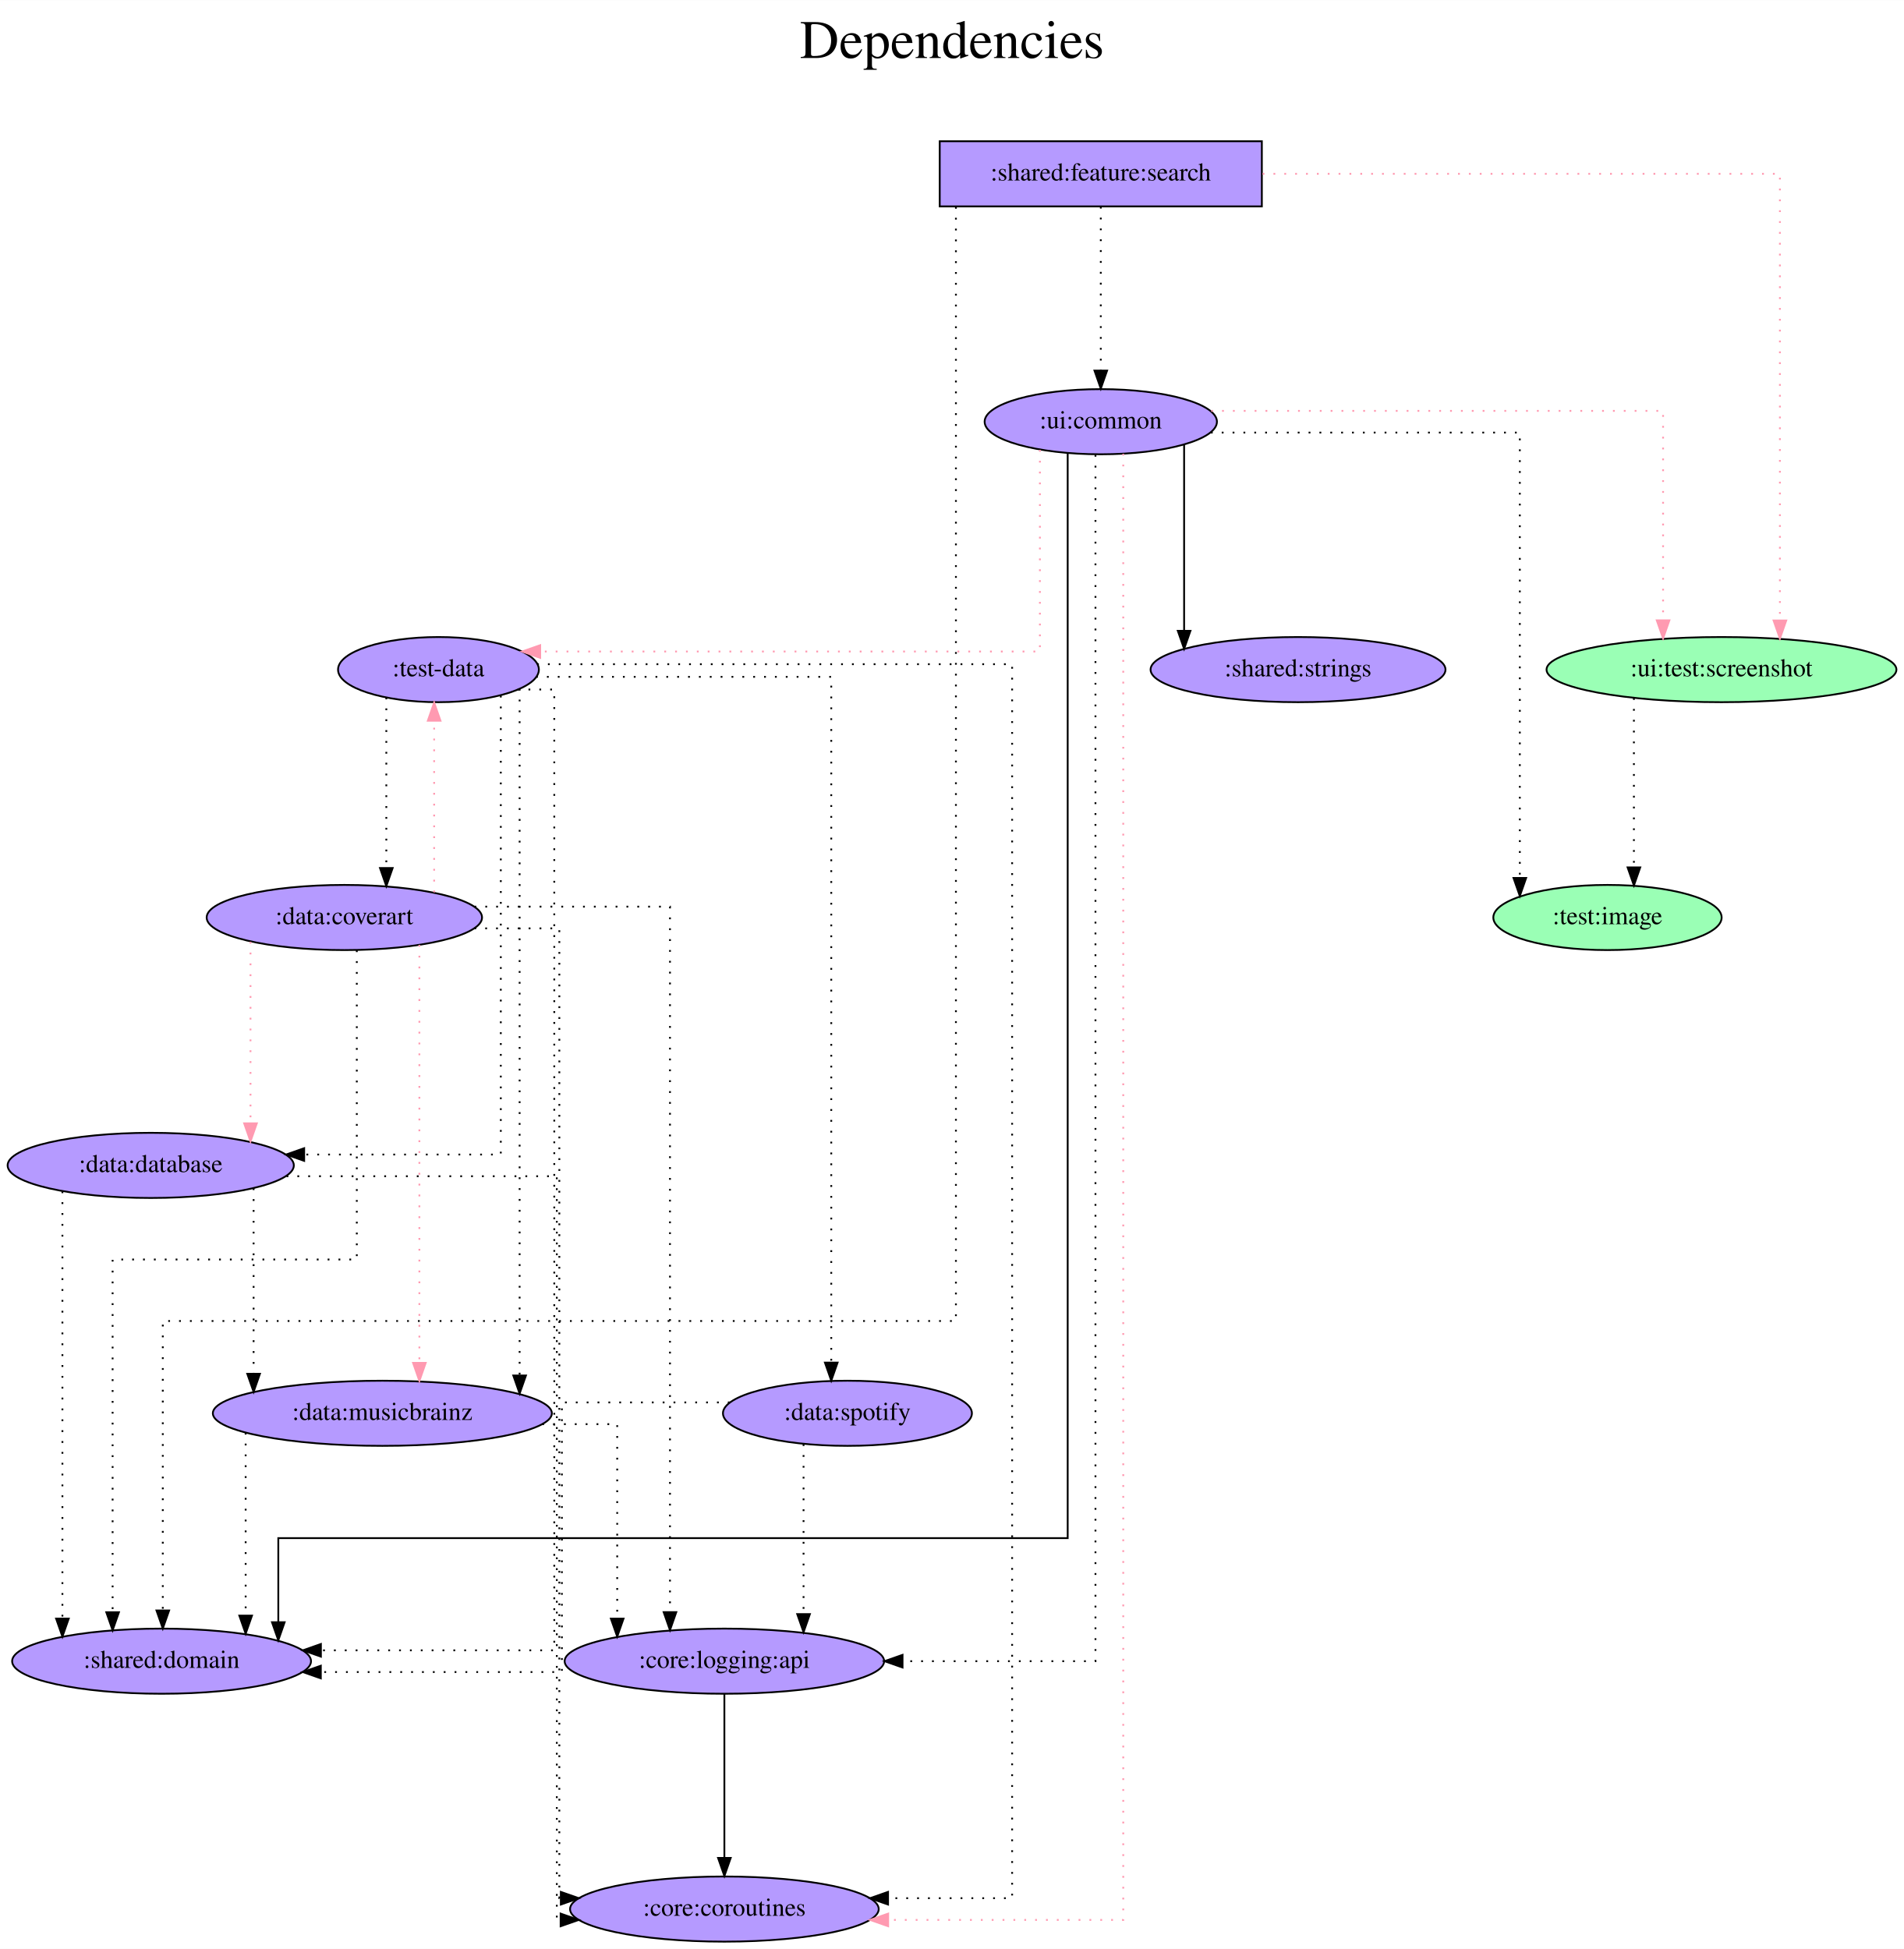
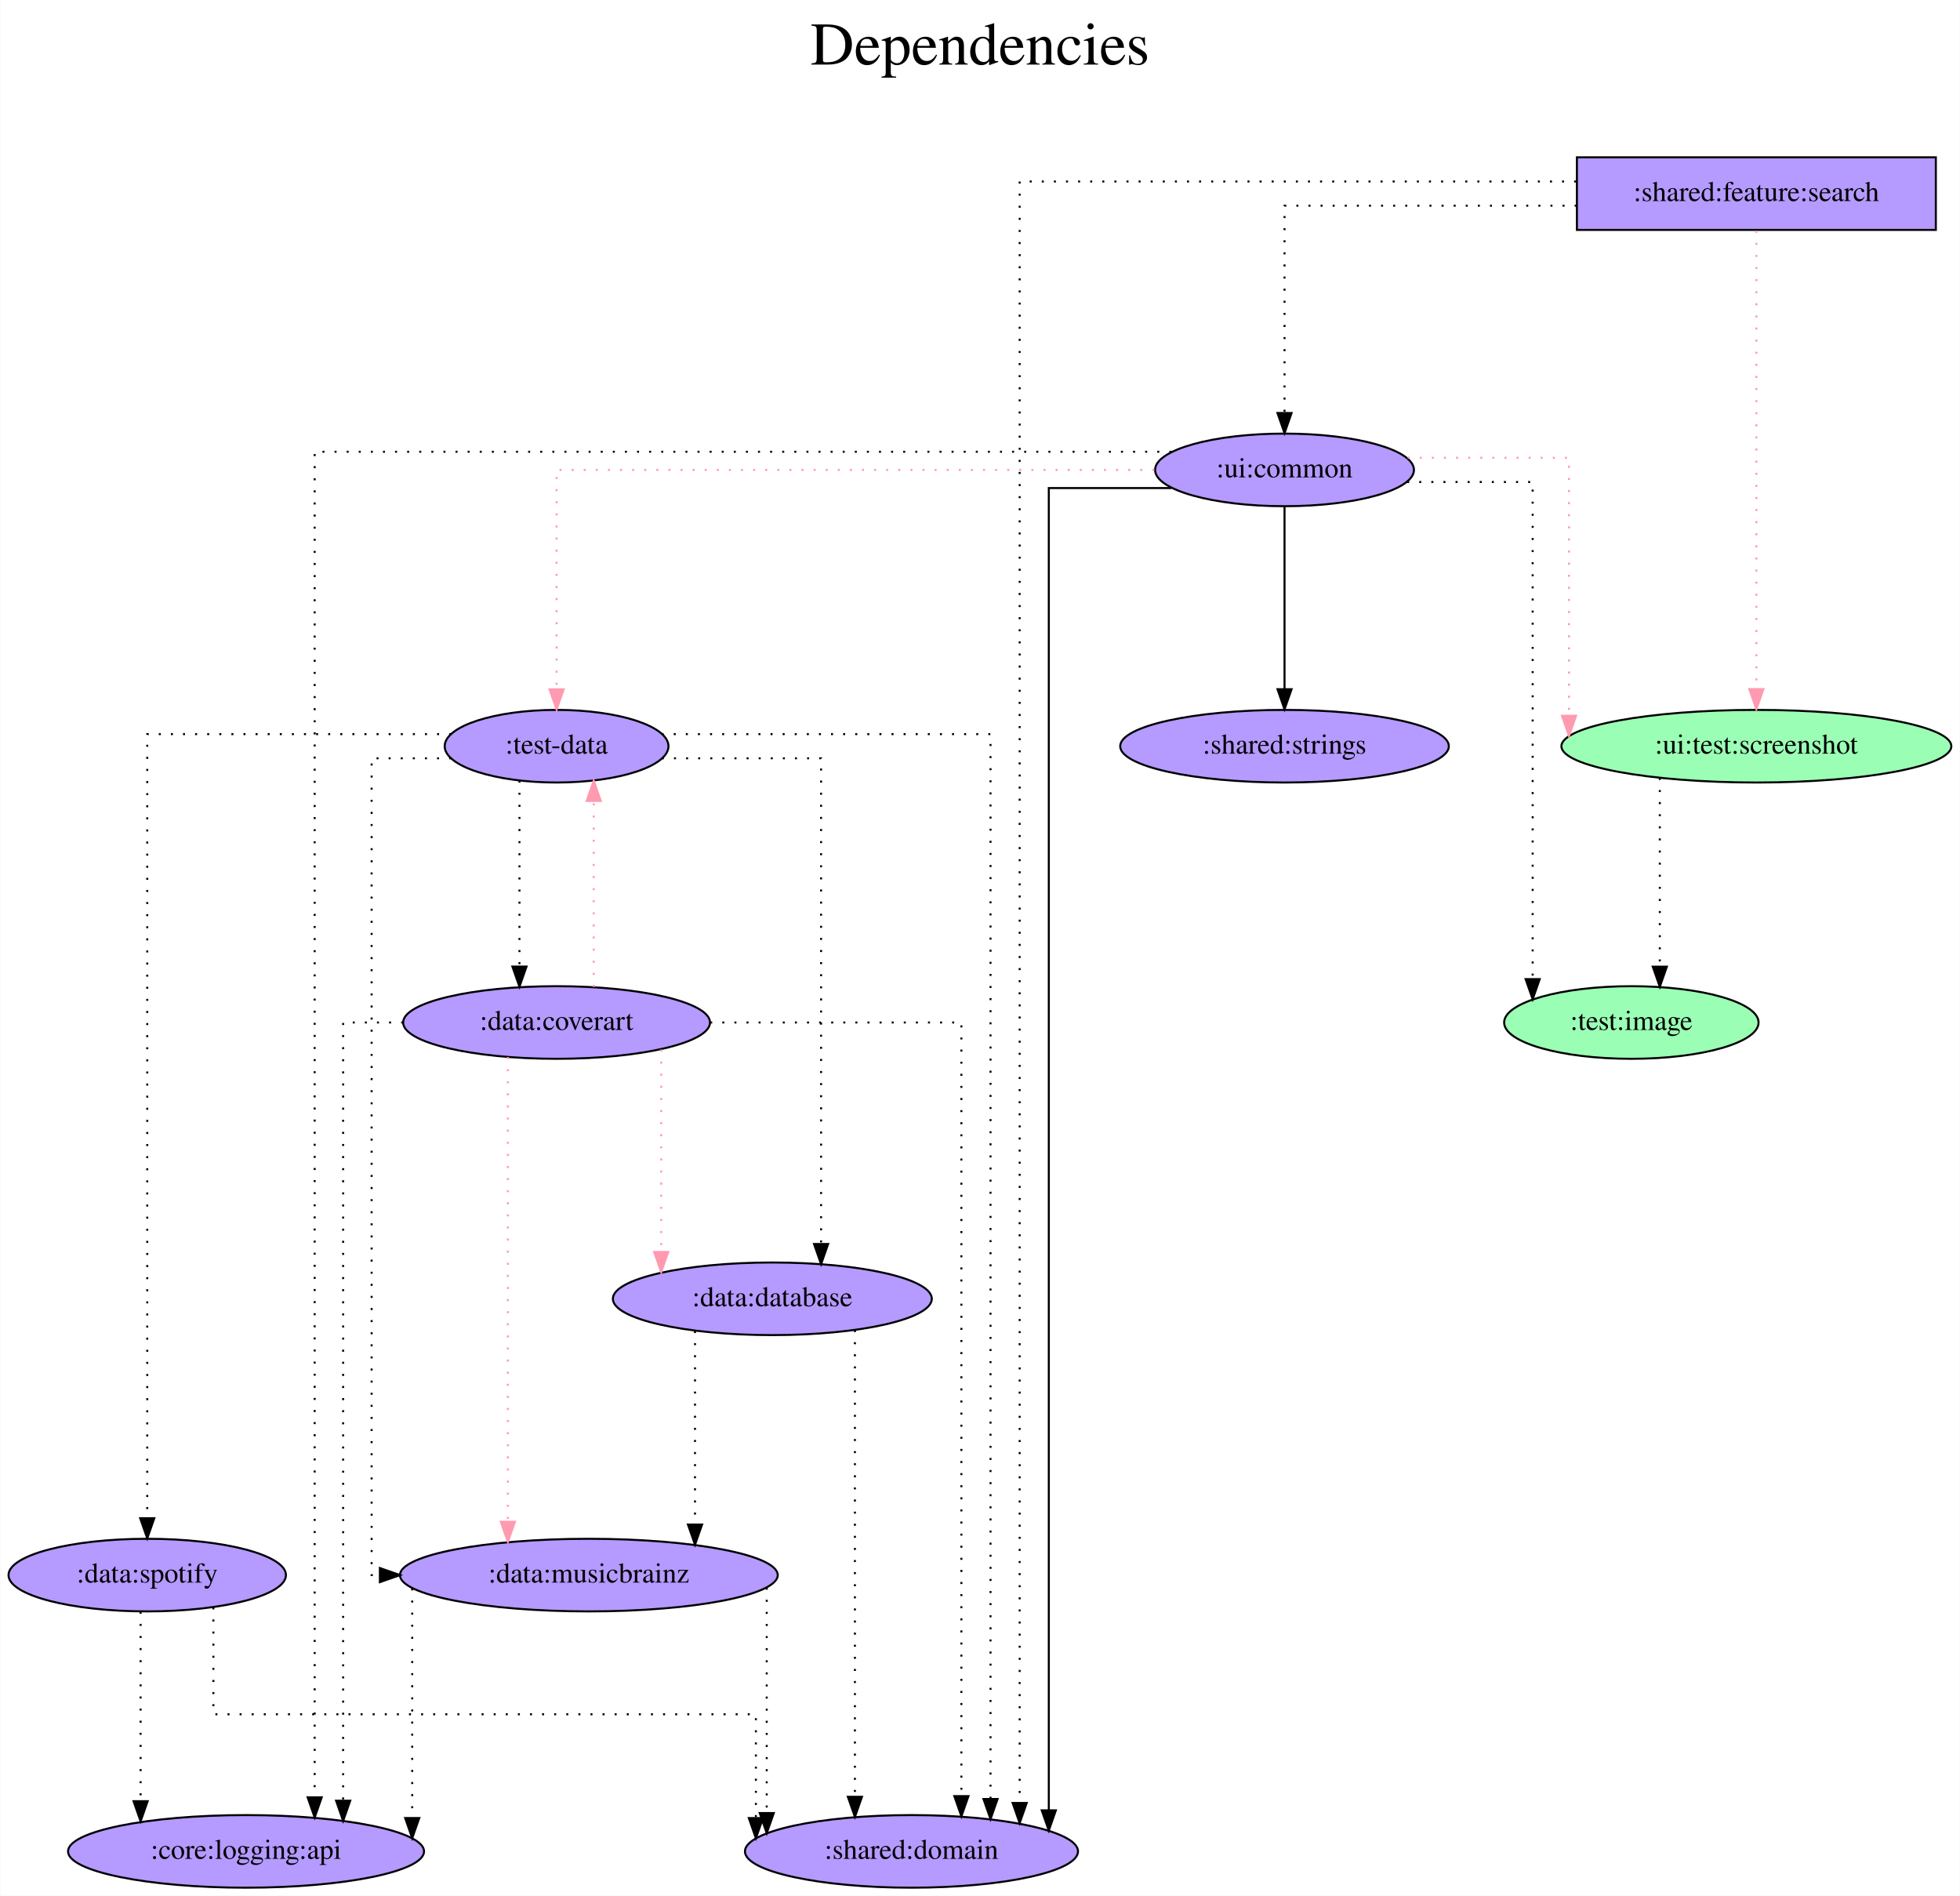
- <svg xmlns="http://www.w3.org/2000/svg" width="1052pt" height="1077pt" viewBox="0.00 0.00 1052.13 1077.00">
-   <g id="graph0" class="graph" transform="scale(1 1) rotate(0) translate(4 1073)">
-     <polygon fill="white" stroke="transparent" points="-4,4 -4,-1073 1048.13,-1073 1048.13,4 -4,4" />
-     <text text-anchor="middle" x="522.07" y="-1041" font-family="Times,serif" font-size="30.00">Dependencies</text>
-     <text text-anchor="middle" x="522.07" y="-1008" font-family="Times,serif" font-size="30.00"> </text>
+ <svg xmlns="http://www.w3.org/2000/svg" width="972pt" height="940pt" viewBox="0.00 0.00 971.74 940.00">
+   <g id="graph0" class="graph" transform="scale(1 1) rotate(0) translate(4 936)">
+     <polygon fill="white" stroke="transparent" points="-4,4 -4,-936 967.74,-936 967.74,4 -4,4" />
+     <text text-anchor="middle" x="481.87" y="-904" font-family="Times,serif" font-size="30.00">Dependencies</text>
+     <text text-anchor="middle" x="481.87" y="-871" font-family="Times,serif" font-size="30.00"> </text>
    <g id="node1" class="node">
-       <polygon fill="#b59aff" stroke="black" points="693.29,-995 515.29,-995 515.29,-959 693.29,-959 693.29,-995" />
-       <text text-anchor="middle" x="604.29" y="-973.3" font-family="Times,serif" font-size="14.00">:shared:feature:search</text>
+       <polygon fill="#b59aff" stroke="black" points="955.89,-858 777.89,-858 777.89,-822 955.89,-822 955.89,-858" />
+       <text text-anchor="middle" x="866.89" y="-836.3" font-family="Times,serif" font-size="14.00">:shared:feature:search</text>
    </g>
    <g id="node2" class="node">
-       <ellipse fill="#9affb5" stroke="black" cx="947.29" cy="-703" rx="96.68" ry="18" />
-       <text text-anchor="middle" x="947.29" y="-699.3" font-family="Times,serif" font-size="14.00">:ui:test:screenshot</text>
+       <ellipse fill="#9affb5" stroke="black" cx="866.89" cy="-566" rx="96.68" ry="18" />
+       <text text-anchor="middle" x="866.89" y="-562.3" font-family="Times,serif" font-size="14.00">:ui:test:screenshot</text>
    </g>
    <g id="edge1" class="edge">
-       <path fill="none" stroke="#ff9ab1" stroke-dasharray="1,5" d="M693.71,-977C804.71,-977 979.57,-977 979.57,-977 979.57,-977 979.57,-730.14 979.57,-730.14" />
-       <polygon fill="#ff9ab1" stroke="#ff9ab1" points="983.07,-730.14 979.57,-720.14 976.07,-730.14 983.07,-730.14" />
+       <path fill="none" stroke="#ff9ab1" stroke-dasharray="1,5" d="M866.89,-821.6C866.89,-821.6 866.89,-594.32 866.89,-594.32" />
+       <polygon fill="#ff9ab1" stroke="#ff9ab1" points="870.39,-594.32 866.89,-584.32 863.39,-594.32 870.39,-594.32" />
    </g>
    <g id="node3" class="node">
-       <ellipse fill="#b59aff" stroke="black" cx="604.29" cy="-840" rx="64.19" ry="18" />
-       <text text-anchor="middle" x="604.29" y="-836.3" font-family="Times,serif" font-size="14.00">:ui:common</text>
+       <ellipse fill="#b59aff" stroke="black" cx="632.89" cy="-703" rx="64.19" ry="18" />
+       <text text-anchor="middle" x="632.89" y="-699.3" font-family="Times,serif" font-size="14.00">:ui:common</text>
    </g>
    <g id="edge2" class="edge">
-       <path fill="none" stroke="black" stroke-dasharray="1,5" d="M604.29,-958.81C604.29,-958.81 604.29,-868.27 604.29,-868.27" />
-       <polygon fill="black" stroke="black" points="607.79,-868.27 604.29,-858.27 600.79,-868.27 607.79,-868.27" />
+       <path fill="none" stroke="black" stroke-dasharray="1,5" d="M777.76,-834C711.63,-834 632.89,-834 632.89,-834 632.89,-834 632.89,-731.21 632.89,-731.21" />
+       <polygon fill="black" stroke="black" points="636.39,-731.21 632.89,-721.21 629.39,-731.22 636.39,-731.21" />
    </g>
    <g id="node4" class="node">
-       <ellipse fill="#b59aff" stroke="black" cx="85.29" cy="-155" rx="82.59" ry="18" />
-       <text text-anchor="middle" x="85.29" y="-151.3" font-family="Times,serif" font-size="14.00">:shared:domain</text>
+       <ellipse fill="#b59aff" stroke="black" cx="447.89" cy="-18" rx="82.59" ry="18" />
+       <text text-anchor="middle" x="447.89" y="-14.3" font-family="Times,serif" font-size="14.00">:shared:domain</text>
    </g>
    <g id="edge3" class="edge">
-       <path fill="none" stroke="black" stroke-dasharray="1,5" d="M524.24,-958.71C524.24,-854.76 524.24,-343 524.24,-343 524.24,-343 85.96,-343 85.96,-343 85.96,-343 85.96,-183.03 85.96,-183.03" />
-       <polygon fill="black" stroke="black" points="89.46,-183.03 85.96,-173.03 82.46,-183.03 89.46,-183.03" />
+       <path fill="none" stroke="black" stroke-dasharray="1,5" d="M777.52,-846C669.35,-846 501.54,-846 501.54,-846 501.54,-846 501.54,-42.02 501.54,-42.02" />
+       <polygon fill="black" stroke="black" points="505.04,-42.02 501.54,-32.02 498.04,-42.02 505.04,-42.02" />
    </g>
    <g id="node5" class="node">
-       <ellipse fill="#9affb5" stroke="black" cx="884.29" cy="-566" rx="63.09" ry="18" />
-       <text text-anchor="middle" x="884.29" y="-562.3" font-family="Times,serif" font-size="14.00">:test:image</text>
+       <ellipse fill="#9affb5" stroke="black" cx="804.89" cy="-429" rx="63.09" ry="18" />
+       <text text-anchor="middle" x="804.89" y="-425.3" font-family="Times,serif" font-size="14.00">:test:image</text>
    </g>
    <g id="edge4" class="edge">
-       <path fill="none" stroke="black" stroke-dasharray="1,5" d="M898.89,-687.28C898.89,-687.28 898.89,-593.69 898.89,-593.69" />
-       <polygon fill="black" stroke="black" points="902.39,-593.69 898.89,-583.69 895.39,-593.69 902.39,-593.69" />
+       <path fill="none" stroke="black" stroke-dasharray="1,5" d="M819,-550.28C819,-550.28 819,-456.69 819,-456.69" />
+       <polygon fill="black" stroke="black" points="822.5,-456.69 819,-446.69 815.5,-456.69 822.5,-456.69" />
    </g>
    <g id="edge7" class="edge">
-       <path fill="none" stroke="#ff9ab1" stroke-dasharray="1,5" d="M665.31,-846C755.8,-846 915.01,-846 915.01,-846 915.01,-846 915.01,-730.25 915.01,-730.25" />
-       <polygon fill="#ff9ab1" stroke="#ff9ab1" points="918.51,-730.25 915.01,-720.25 911.51,-730.25 918.51,-730.25" />
+       <path fill="none" stroke="#ff9ab1" stroke-dasharray="1,5" d="M693.95,-709C732.08,-709 773.97,-709 773.97,-709 773.97,-709 773.97,-581.09 773.97,-581.09" />
+       <polygon fill="#ff9ab1" stroke="#ff9ab1" points="777.47,-581.09 773.97,-571.09 770.47,-581.09 777.47,-581.09" />
+     </g>
+     <g id="edge8" class="edge">
+       <path fill="none" stroke="black" d="M576.84,-694C546.83,-694 515.99,-694 515.99,-694 515.99,-694 515.99,-38.35 515.99,-38.35" />
+       <polygon fill="black" stroke="black" points="519.49,-38.35 515.99,-28.35 512.49,-38.35 519.49,-38.35" />
+     </g>
+     <g id="edge5" class="edge">
+       <path fill="none" stroke="black" stroke-dasharray="1,5" d="M693.7,-697C724.7,-697 755.95,-697 755.95,-697 755.95,-697 755.95,-450.52 755.95,-450.52" />
+       <polygon fill="black" stroke="black" points="759.45,-450.52 755.95,-440.52 752.45,-450.52 759.45,-450.52" />
+     </g>
+     <g id="node6" class="node">
+       <ellipse fill="#b59aff" stroke="black" cx="271.89" cy="-566" rx="55.49" ry="18" />
+       <text text-anchor="middle" x="271.89" y="-562.3" font-family="Times,serif" font-size="14.00">:test-data</text>
+     </g>
+     <g id="edge6" class="edge">
+       <path fill="none" stroke="#ff9ab1" stroke-dasharray="1,5" d="M568.35,-703C464.52,-703 271.89,-703 271.89,-703 271.89,-703 271.89,-594.19 271.89,-594.19" />
+       <polygon fill="#ff9ab1" stroke="#ff9ab1" points="275.39,-594.19 271.89,-584.19 268.39,-594.19 275.39,-594.19" />
+     </g>
+     <g id="node7" class="node">
+       <ellipse fill="#b59aff" stroke="black" cx="632.89" cy="-566" rx="81.49" ry="18" />
+       <text text-anchor="middle" x="632.89" y="-562.3" font-family="Times,serif" font-size="14.00">:shared:strings</text>
    </g>
    <g id="edge9" class="edge">
-       <path fill="none" stroke="black" d="M586,-822.53C586,-722.12 586,-223 586,-223 586,-223 149.79,-223 149.79,-223 149.79,-223 149.79,-176.54 149.79,-176.54" />
-       <polygon fill="black" stroke="black" points="153.29,-176.54 149.79,-166.54 146.29,-176.54 153.29,-176.54" />
-     </g>
-     <g id="edge5" class="edge">
-       <path fill="none" stroke="black" stroke-dasharray="1,5" d="M665.13,-834C733.74,-834 835.85,-834 835.85,-834 835.85,-834 835.85,-587.86 835.85,-587.86" />
-       <polygon fill="black" stroke="black" points="839.35,-587.86 835.85,-577.86 832.35,-587.86 839.35,-587.86" />
-     </g>
-     <g id="node6" class="node">
-       <ellipse fill="#b59aff" stroke="black" cx="238.29" cy="-703" rx="55.49" ry="18" />
-       <text text-anchor="middle" x="238.29" y="-699.3" font-family="Times,serif" font-size="14.00">:test-data</text>
-     </g>
-     <g id="edge6" class="edge">
-       <path fill="none" stroke="#ff9ab1" stroke-dasharray="1,5" d="M570.65,-824.43C570.65,-790.51 570.65,-713 570.65,-713 570.65,-713 294.51,-713 294.51,-713" />
-       <polygon fill="#ff9ab1" stroke="#ff9ab1" points="294.51,-709.5 284.51,-713 294.51,-716.5 294.51,-709.5" />
-     </g>
-     <g id="node7" class="node">
-       <ellipse fill="#b59aff" stroke="black" cx="396.29" cy="-18" rx="85.29" ry="18" />
-       <text text-anchor="middle" x="396.29" y="-14.3" font-family="Times,serif" font-size="14.00">:core:coroutines</text>
-     </g>
-     <g id="edge8" class="edge">
-       <path fill="none" stroke="#ff9ab1" stroke-dasharray="1,5" d="M616.7,-822.32C616.7,-702.33 616.7,-12 616.7,-12 616.7,-12 486.8,-12 486.8,-12" />
-       <polygon fill="#ff9ab1" stroke="#ff9ab1" points="486.8,-8.5 476.8,-12 486.8,-15.5 486.8,-8.5" />
+       <path fill="none" stroke="black" d="M632.89,-684.81C632.89,-684.81 632.89,-594.27 632.89,-594.27" />
+       <polygon fill="black" stroke="black" points="636.39,-594.27 632.89,-584.27 629.39,-594.27 636.39,-594.27" />
    </g>
    <g id="node8" class="node">
-       <ellipse fill="#b59aff" stroke="black" cx="713.29" cy="-703" rx="81.49" ry="18" />
-       <text text-anchor="middle" x="713.29" y="-699.3" font-family="Times,serif" font-size="14.00">:shared:strings</text>
+       <ellipse fill="#b59aff" stroke="black" cx="117.89" cy="-18" rx="88.28" ry="18" />
+       <text text-anchor="middle" x="117.89" y="-14.3" font-family="Times,serif" font-size="14.00">:core:logging:api</text>
    </g>
    <g id="edge10" class="edge">
-       <path fill="none" stroke="black" d="M650.34,-827.36C650.34,-827.36 650.34,-724.44 650.34,-724.44" />
-       <polygon fill="black" stroke="black" points="653.84,-724.44 650.34,-714.44 646.84,-724.44 653.84,-724.44" />
+       <path fill="none" stroke="black" stroke-dasharray="1,5" d="M576.78,-712C449.9,-712 151.92,-712 151.92,-712 151.92,-712 151.92,-44.81 151.92,-44.81" />
+       <polygon fill="black" stroke="black" points="155.42,-44.81 151.92,-34.81 148.42,-44.81 155.42,-44.81" />
+     </g>
+     <g id="edge11" class="edge">
+       <path fill="none" stroke="black" stroke-dasharray="1,5" d="M323.99,-572C387.67,-572 487.09,-572 487.09,-572 487.09,-572 487.09,-43.98 487.09,-43.98" />
+       <polygon fill="black" stroke="black" points="490.59,-43.98 487.09,-33.98 483.59,-43.98 490.59,-43.98" />
    </g>
    <g id="node9" class="node">
-       <ellipse fill="#b59aff" stroke="black" cx="396.29" cy="-155" rx="88.28" ry="18" />
-       <text text-anchor="middle" x="396.29" y="-151.3" font-family="Times,serif" font-size="14.00">:core:logging:api</text>
-     </g>
-     <g id="edge11" class="edge">
-       <path fill="none" stroke="black" stroke-dasharray="1,5" d="M601.35,-821.68C601.35,-712.74 601.35,-155 601.35,-155 601.35,-155 494.74,-155 494.74,-155" />
-       <polygon fill="black" stroke="black" points="494.74,-151.5 484.74,-155 494.74,-158.5 494.74,-151.5" />
+       <ellipse fill="#b59aff" stroke="black" cx="378.89" cy="-292" rx="79.09" ry="18" />
+       <text text-anchor="middle" x="378.89" y="-288.3" font-family="Times,serif" font-size="14.00">:data:database</text>
    </g>
    <g id="edge12" class="edge">
-       <path fill="none" stroke="black" stroke-dasharray="1,5" d="M282.04,-692C293.29,-692 302.29,-692 302.29,-692 302.29,-692 302.29,-161 302.29,-161 302.29,-161 173.33,-161 173.33,-161" />
-       <polygon fill="black" stroke="black" points="173.33,-157.5 163.33,-161 173.33,-164.5 173.33,-157.5" />
+       <path fill="none" stroke="black" stroke-dasharray="1,5" d="M324.11,-560C360.69,-560 403.06,-560 403.06,-560 403.06,-560 403.06,-319.17 403.06,-319.17" />
+       <polygon fill="black" stroke="black" points="406.56,-319.17 403.06,-309.17 399.56,-319.17 406.56,-319.17" />
+     </g>
+     <g id="node10" class="node">
+       <ellipse fill="#b59aff" stroke="black" cx="287.89" cy="-155" rx="93.68" ry="18" />
+       <text text-anchor="middle" x="287.89" y="-151.3" font-family="Times,serif" font-size="14.00">:data:musicbrainz</text>
    </g>
    <g id="edge13" class="edge">
-       <path fill="none" stroke="black" stroke-dasharray="1,5" d="M292.79,-706C383.42,-706 555.3,-706 555.3,-706 555.3,-706 555.3,-24 555.3,-24 555.3,-24 486.73,-24 486.73,-24" />
-       <polygon fill="black" stroke="black" points="486.73,-20.5 476.73,-24 486.73,-27.5 486.73,-20.5" />
+       <path fill="none" stroke="black" stroke-dasharray="1,5" d="M219.6,-560C199.01,-560 180.17,-560 180.17,-560 180.17,-560 180.17,-155 180.17,-155 180.17,-155 184.26,-155 184.26,-155" />
+       <polygon fill="black" stroke="black" points="184.26,-158.5 194.26,-155 184.26,-151.5 184.26,-158.5" />
    </g>
-     <g id="node10" class="node">
-       <ellipse fill="#b59aff" stroke="black" cx="79.29" cy="-429" rx="79.09" ry="18" />
-       <text text-anchor="middle" x="79.29" y="-425.3" font-family="Times,serif" font-size="14.00">:data:database</text>
+     <g id="node11" class="node">
+       <ellipse fill="#b59aff" stroke="black" cx="271.89" cy="-429" rx="76.09" ry="18" />
+       <text text-anchor="middle" x="271.89" y="-425.3" font-family="Times,serif" font-size="14.00">:data:coverart</text>
    </g>
    <g id="edge14" class="edge">
-       <path fill="none" stroke="black" stroke-dasharray="1,5" d="M272.74,-688.59C272.74,-632.92 272.74,-435 272.74,-435 272.74,-435 164.08,-435 164.08,-435" />
-       <polygon fill="black" stroke="black" points="164.08,-431.5 154.08,-435 164.08,-438.5 164.08,-431.5" />
+       <path fill="none" stroke="black" stroke-dasharray="1,5" d="M253.48,-548.93C253.48,-548.93 253.48,-456.72 253.48,-456.72" />
+       <polygon fill="black" stroke="black" points="256.98,-456.72 253.48,-446.72 249.98,-456.72 256.98,-456.72" />
    </g>
-     <g id="node11" class="node">
-       <ellipse fill="#b59aff" stroke="black" cx="207.29" cy="-292" rx="93.68" ry="18" />
-       <text text-anchor="middle" x="207.29" y="-288.3" font-family="Times,serif" font-size="14.00">:data:musicbrainz</text>
+     <g id="node12" class="node">
+       <ellipse fill="#b59aff" stroke="black" cx="68.89" cy="-155" rx="68.79" ry="18" />
+       <text text-anchor="middle" x="68.89" y="-151.3" font-family="Times,serif" font-size="14.00">:data:spotify</text>
    </g>
    <g id="edge15" class="edge">
-       <path fill="none" stroke="black" stroke-dasharray="1,5" d="M283.14,-692.43C283.14,-692.43 283.14,-312.88 283.14,-312.88" />
-       <polygon fill="black" stroke="black" points="286.64,-312.88 283.14,-302.88 279.64,-312.88 286.64,-312.88" />
-     </g>
-     <g id="node12" class="node">
-       <ellipse fill="#b59aff" stroke="black" cx="186.29" cy="-566" rx="76.09" ry="18" />
-       <text text-anchor="middle" x="186.29" y="-562.3" font-family="Times,serif" font-size="14.00">:data:coverart</text>
+       <path fill="none" stroke="black" stroke-dasharray="1,5" d="M219.62,-572C159.47,-572 68.89,-572 68.89,-572 68.89,-572 68.89,-183.19 68.89,-183.19" />
+       <polygon fill="black" stroke="black" points="72.39,-183.19 68.89,-173.19 65.39,-183.19 72.39,-183.19" />
    </g>
    <g id="edge16" class="edge">
-       <path fill="none" stroke="black" stroke-dasharray="1,5" d="M209.48,-687.55C209.48,-687.55 209.48,-593.33 209.48,-593.33" />
-       <polygon fill="black" stroke="black" points="212.98,-593.33 209.48,-583.33 205.98,-593.33 212.98,-593.33" />
-     </g>
-     <g id="node13" class="node">
-       <ellipse fill="#b59aff" stroke="black" cx="464.29" cy="-292" rx="68.79" ry="18" />
-       <text text-anchor="middle" x="464.29" y="-288.3" font-family="Times,serif" font-size="14.00">:data:spotify</text>
+       <path fill="none" stroke="black" stroke-dasharray="1,5" d="M419.84,-276.48C419.84,-276.48 419.84,-45.08 419.84,-45.08" />
+       <polygon fill="black" stroke="black" points="423.34,-45.08 419.84,-35.08 416.34,-45.08 423.34,-45.08" />
    </g>
    <g id="edge17" class="edge">
-       <path fill="none" stroke="black" stroke-dasharray="1,5" d="M292.23,-699C356.51,-699 455.35,-699 455.35,-699 455.35,-699 455.35,-320.01 455.35,-320.01" />
-       <polygon fill="black" stroke="black" points="458.85,-320.01 455.35,-310.01 451.85,-320.01 458.85,-320.01" />
+       <path fill="none" stroke="black" stroke-dasharray="1,5" d="M340.54,-276.02C340.54,-276.02 340.54,-180.05 340.54,-180.05" />
+       <polygon fill="black" stroke="black" points="344.04,-180.05 340.54,-170.05 337.04,-180.05 344.04,-180.05" />
    </g>
    <g id="edge18" class="edge">
-       <path fill="none" stroke="black" d="M396.29,-136.81C396.29,-136.81 396.29,-46.27 396.29,-46.27" />
-       <polygon fill="black" stroke="black" points="399.79,-46.27 396.29,-36.27 392.79,-46.27 399.79,-46.27" />
+       <path fill="none" stroke="black" stroke-dasharray="1,5" d="M376.11,-148.76C376.11,-148.76 376.11,-37.02 376.11,-37.02" />
+       <polygon fill="black" stroke="black" points="379.61,-37.02 376.11,-27.02 372.61,-37.02 379.61,-37.02" />
    </g>
    <g id="edge19" class="edge">
-       <path fill="none" stroke="black" stroke-dasharray="1,5" d="M30.49,-414.65C30.49,-414.65 30.49,-178.55 30.49,-178.55" />
-       <polygon fill="black" stroke="black" points="33.99,-178.55 30.49,-168.55 26.99,-178.55 33.99,-178.55" />
+       <path fill="none" stroke="black" stroke-dasharray="1,5" d="M200.29,-148.39C200.29,-148.39 200.29,-34.54 200.29,-34.54" />
+       <polygon fill="black" stroke="black" points="203.79,-34.54 200.29,-24.54 196.79,-34.54 203.79,-34.54" />
    </g>
    <g id="edge20" class="edge">
-       <path fill="none" stroke="black" stroke-dasharray="1,5" d="M154.33,-423C219.56,-423 303.69,-423 303.69,-423 303.69,-423 303.69,-12 303.69,-12 303.69,-12 305.8,-12 305.8,-12" />
-       <polygon fill="black" stroke="black" points="305.8,-15.5 315.8,-12 305.8,-8.5 305.8,-15.5" />
+       <path fill="none" stroke="black" stroke-dasharray="1,5" d="M348.07,-429C404.86,-429 472.64,-429 472.64,-429 472.64,-429 472.64,-45.4 472.64,-45.4" />
+       <polygon fill="black" stroke="black" points="476.14,-45.4 472.64,-35.4 469.14,-45.4 476.14,-45.4" />
+     </g>
+     <g id="edge22" class="edge">
+       <path fill="none" stroke="#ff9ab1" stroke-dasharray="1,5" d="M290.31,-446.63C290.31,-446.63 290.31,-538.87 290.31,-538.87" />
+       <polygon fill="#ff9ab1" stroke="#ff9ab1" points="286.81,-538.87 290.31,-548.87 293.81,-538.87 286.81,-538.87" />
    </g>
    <g id="edge21" class="edge">
-       <path fill="none" stroke="black" stroke-dasharray="1,5" d="M136.14,-416.36C136.14,-416.36 136.14,-313.83 136.14,-313.83" />
-       <polygon fill="black" stroke="black" points="139.64,-313.83 136.14,-303.83 132.64,-313.83 139.64,-313.83" />
+       <path fill="none" stroke="black" stroke-dasharray="1,5" d="M195.81,-429C178.98,-429 166.04,-429 166.04,-429 166.04,-429 166.04,-43.12 166.04,-43.12" />
+       <polygon fill="black" stroke="black" points="169.55,-43.12 166.04,-33.12 162.55,-43.12 169.55,-43.12" />
    </g>
-     <g id="edge22" class="edge">
-       <path fill="none" stroke="black" stroke-dasharray="1,5" d="M131.75,-281.25C131.75,-281.25 131.75,-180.18 131.75,-180.18" />
-       <polygon fill="black" stroke="black" points="135.25,-180.18 131.75,-170.18 128.25,-180.18 135.25,-180.18" />
+     <g id="edge24" class="edge">
+       <path fill="none" stroke="#ff9ab1" stroke-dasharray="1,5" d="M323.77,-415.61C323.77,-415.61 323.77,-315.24 323.77,-315.24" />
+       <polygon fill="#ff9ab1" stroke="#ff9ab1" points="327.27,-315.24 323.77,-305.24 320.27,-315.24 327.27,-315.24" />
    </g>
    <g id="edge23" class="edge">
-       <path fill="none" stroke="black" stroke-dasharray="1,5" d="M295.65,-286C318.63,-286 337.07,-286 337.07,-286 337.07,-286 337.07,-178.53 337.07,-178.53" />
-       <polygon fill="black" stroke="black" points="340.57,-178.53 337.07,-168.53 333.57,-178.53 340.57,-178.53" />
+       <path fill="none" stroke="#ff9ab1" stroke-dasharray="1,5" d="M247.73,-411.86C247.73,-411.86 247.73,-181.44 247.73,-181.44" />
+       <polygon fill="#ff9ab1" stroke="#ff9ab1" points="251.23,-181.44 247.73,-171.44 244.23,-181.44 251.23,-181.44" />
    </g>
-     <g id="edge24" class="edge">
-       <path fill="none" stroke="black" stroke-dasharray="1,5" d="M193.17,-547.88C193.17,-500.57 193.17,-377 193.17,-377 193.17,-377 58.23,-377 58.23,-377 58.23,-377 58.23,-182.05 58.23,-182.05" />
-       <polygon fill="black" stroke="black" points="61.73,-182.05 58.23,-172.05 54.73,-182.05 61.73,-182.05" />
-     </g>
-     <g id="edge27" class="edge">
-       <path fill="none" stroke="#ff9ab1" stroke-dasharray="1,5" d="M235.91,-579.89C235.91,-579.89 235.91,-674.75 235.91,-674.75" />
-       <polygon fill="#ff9ab1" stroke="#ff9ab1" points="232.41,-674.75 235.91,-684.75 239.41,-674.75 232.41,-674.75" />
+     <g id="edge25" class="edge">
+       <path fill="none" stroke="black" stroke-dasharray="1,5" d="M101.69,-139C101.69,-118.61 101.69,-86 101.69,-86 101.69,-86 370.73,-86 370.73,-86 370.73,-86 370.73,-34.52 370.73,-34.52" />
+       <polygon fill="black" stroke="black" points="374.23,-34.52 370.73,-24.52 367.23,-34.52 374.23,-34.52" />
    </g>
    <g id="edge26" class="edge">
-       <path fill="none" stroke="black" stroke-dasharray="1,5" d="M258.14,-560C283.16,-560 305.09,-560 305.09,-560 305.09,-560 305.09,-24 305.09,-24 305.09,-24 306.18,-24 306.18,-24" />
-       <polygon fill="black" stroke="black" points="305.91,-27.5 315.91,-24 305.91,-20.5 305.91,-27.5" />
-     </g>
-     <g id="edge25" class="edge">
-       <path fill="none" stroke="black" stroke-dasharray="1,5" d="M258.19,-572C308.31,-572 366.23,-572 366.23,-572 366.23,-572 366.23,-182.12 366.23,-182.12" />
-       <polygon fill="black" stroke="black" points="369.73,-182.12 366.23,-172.12 362.73,-182.12 369.73,-182.12" />
-     </g>
-     <g id="edge29" class="edge">
-       <path fill="none" stroke="#ff9ab1" stroke-dasharray="1,5" d="M134.42,-552.61C134.42,-552.61 134.42,-452.24 134.42,-452.24" />
-       <polygon fill="#ff9ab1" stroke="#ff9ab1" points="137.92,-452.24 134.42,-442.24 130.92,-452.24 137.92,-452.24" />
-     </g>
-     <g id="edge28" class="edge">
-       <path fill="none" stroke="#ff9ab1" stroke-dasharray="1,5" d="M227.75,-550.88C227.75,-550.88 227.75,-319.87 227.75,-319.87" />
-       <polygon fill="#ff9ab1" stroke="#ff9ab1" points="231.25,-319.87 227.75,-309.87 224.25,-319.87 231.25,-319.87" />
-     </g>
-     <g id="edge30" class="edge">
-       <path fill="none" stroke="black" stroke-dasharray="1,5" d="M399.2,-298C355.73,-298 306.5,-298 306.5,-298 306.5,-298 306.5,-149 306.5,-149 306.5,-149 173.28,-149 173.28,-149" />
-       <polygon fill="black" stroke="black" points="173.28,-145.5 163.28,-149 173.28,-152.5 173.28,-145.5" />
-     </g>
-     <g id="edge31" class="edge">
-       <path fill="none" stroke="black" stroke-dasharray="1,5" d="M440.04,-274.93C440.04,-274.93 440.04,-181.01 440.04,-181.01" />
-       <polygon fill="black" stroke="black" points="443.54,-181.01 440.04,-171.01 436.54,-181.01 443.54,-181.01" />
+       <path fill="none" stroke="black" stroke-dasharray="1,5" d="M65.6,-136.81C65.6,-136.81 65.6,-42.9 65.6,-42.9" />
+       <polygon fill="black" stroke="black" points="69.1,-42.9 65.6,-32.9 62.1,-42.9 69.1,-42.9" />
    </g>
  </g>
</svg>
